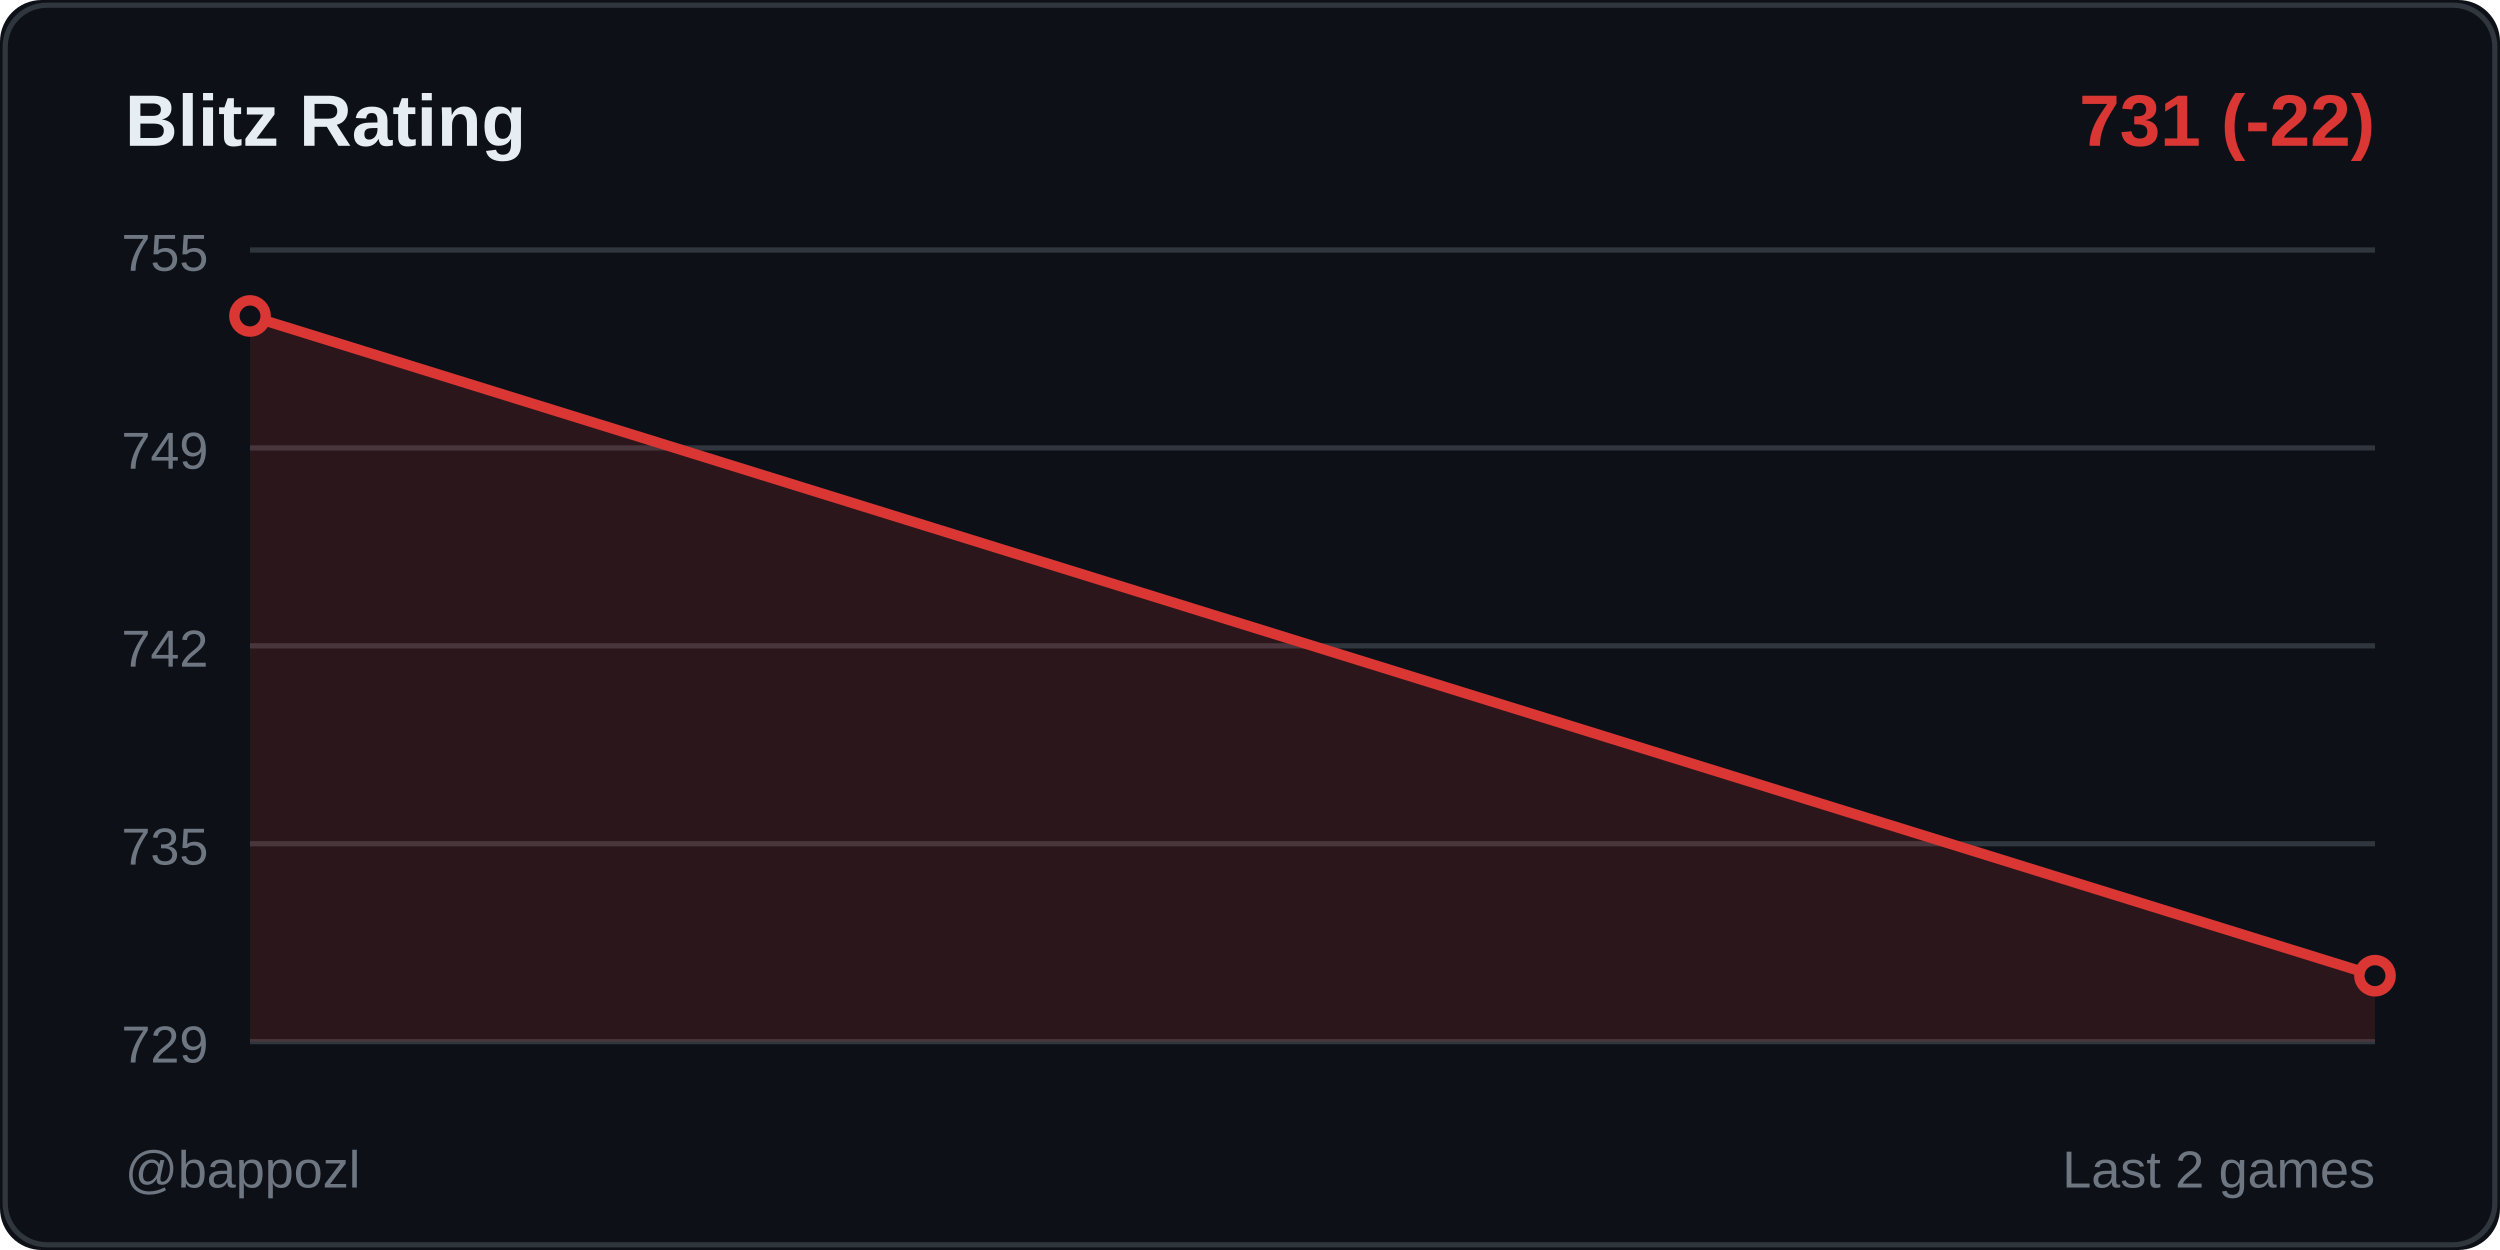
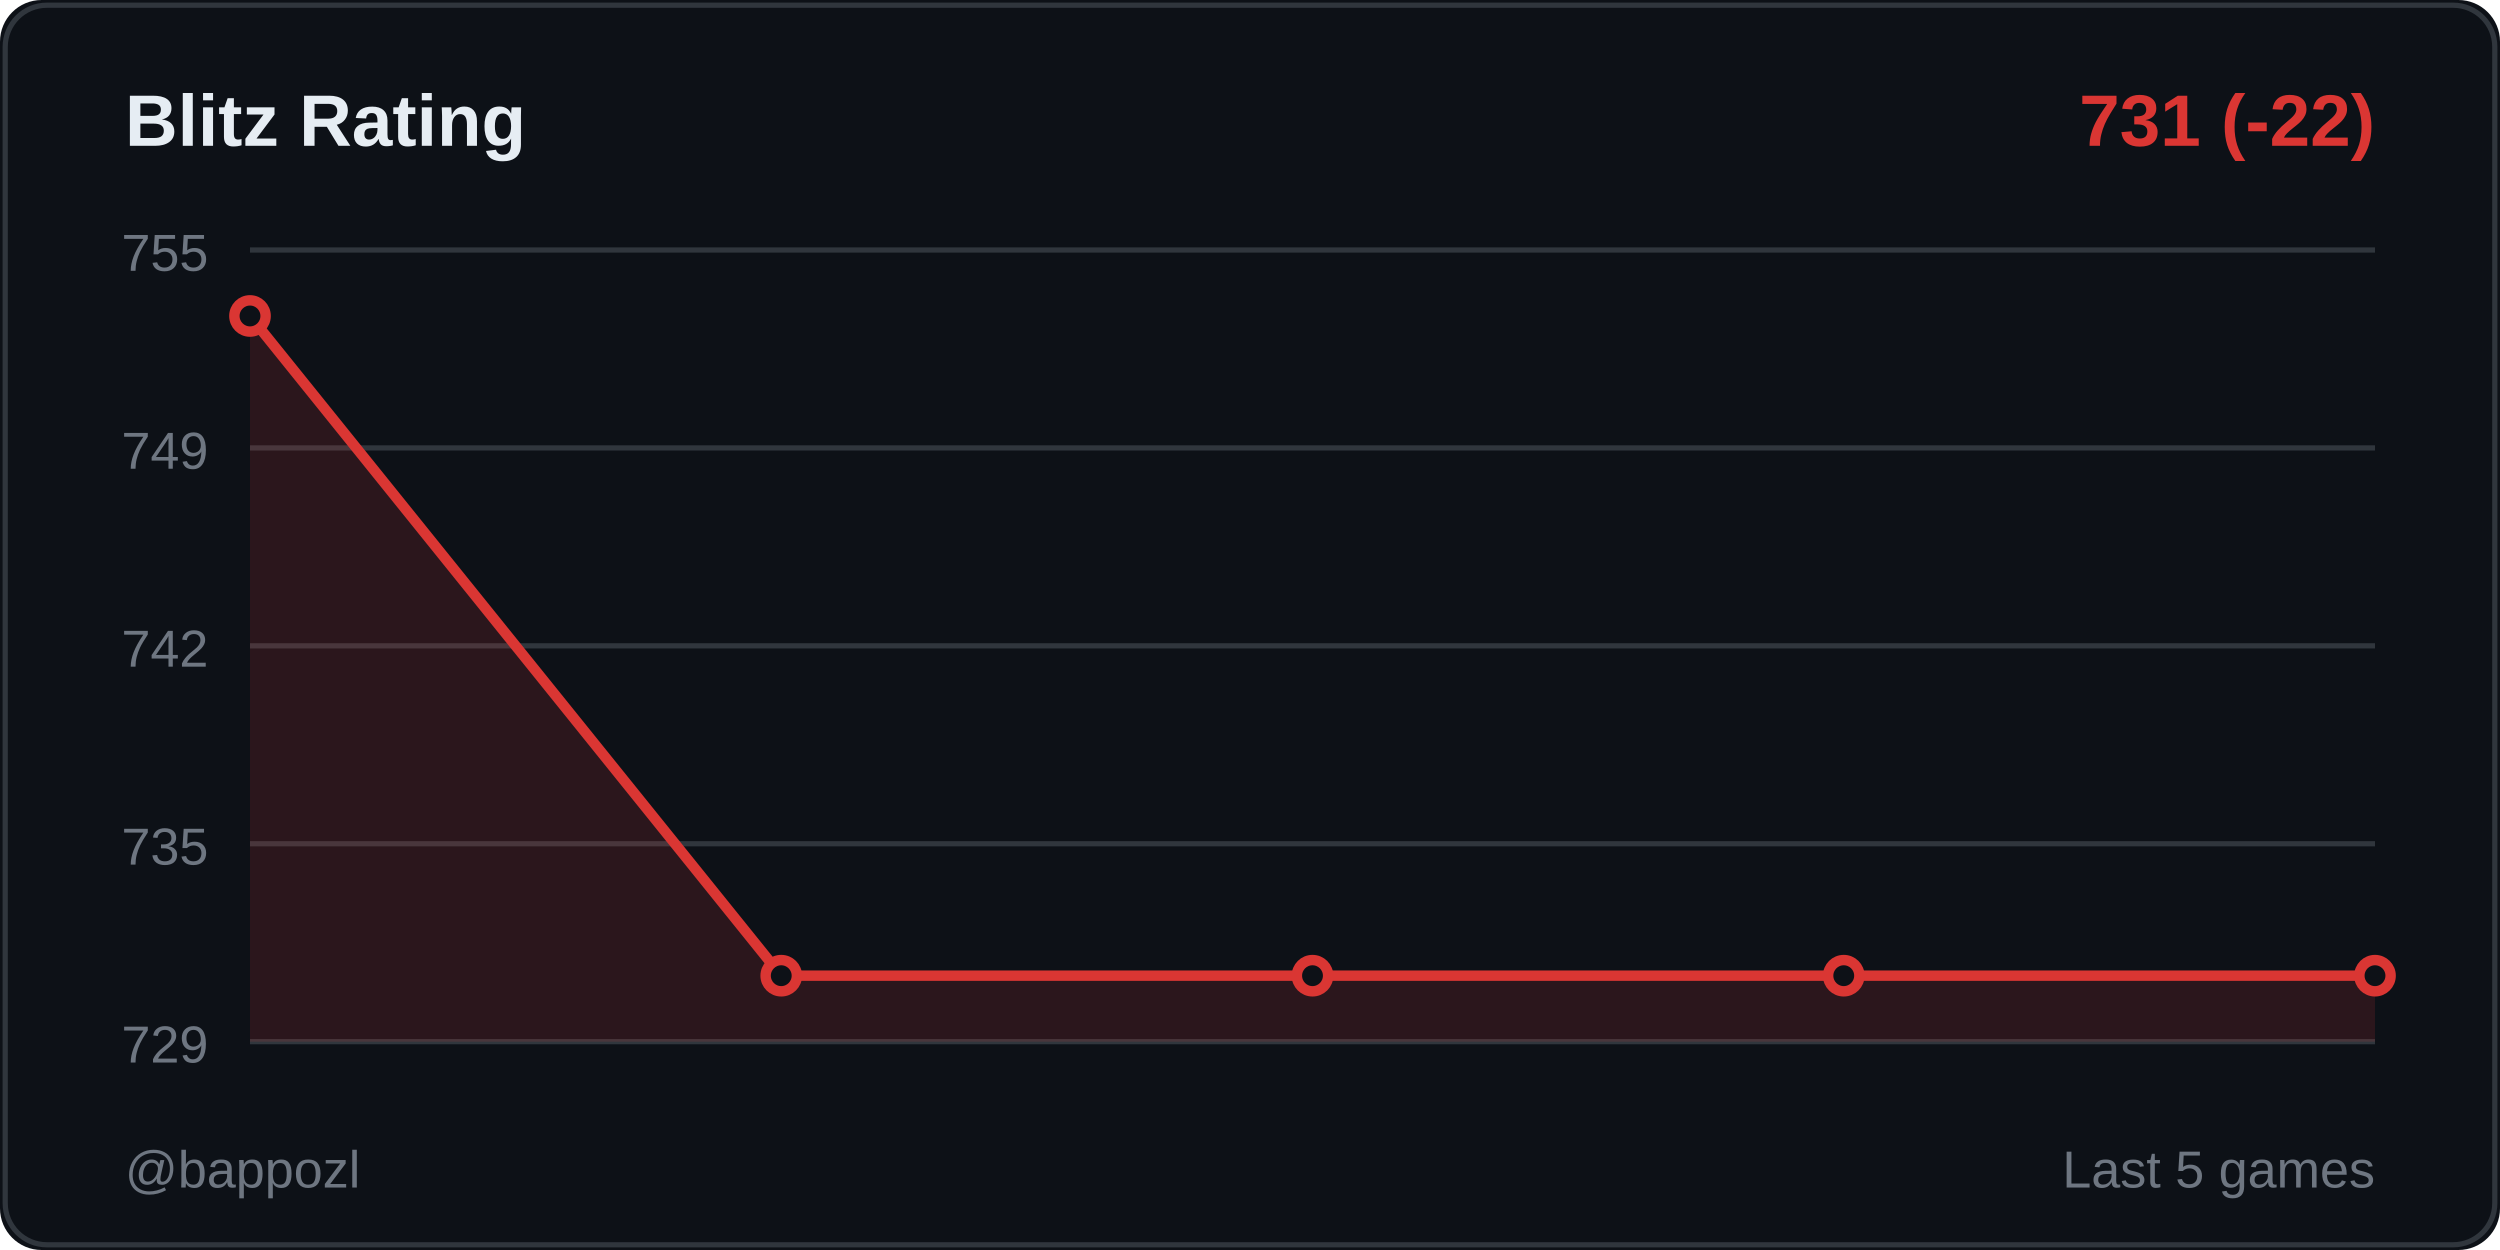
<svg xmlns="http://www.w3.org/2000/svg" width="480" height="240">
  <rect width="480" height="240" fill="#0d1117" rx="8" />
  <rect x="1" y="1" width="478" height="238" fill="none" stroke="#30363d" rx="8" />
  <text x="24" y="28" fill="#e6edf3" font-size="14" font-weight="600" font-family="Segoe UI, Arial, sans-serif">
    Blitz Rating
  </text>
  <text x="456" y="28" fill="#da3633" font-size="14" font-weight="600" font-family="Segoe UI, Arial, sans-serif" text-anchor="end">
    731 (-22)
  </text>
  <line x1="48" y1="48" x2="456" y2="48" stroke="#30363d" stroke-width="1" />
  <text x="40" y="52" fill="#6e7681" font-size="10" font-family="Segoe UI, Arial, sans-serif" text-anchor="end">755</text>
  <line x1="48" y1="86" x2="456" y2="86" stroke="#30363d" stroke-width="1" />
  <text x="40" y="90" fill="#6e7681" font-size="10" font-family="Segoe UI, Arial, sans-serif" text-anchor="end">749</text>
  <line x1="48" y1="124" x2="456" y2="124" stroke="#30363d" stroke-width="1" />
  <text x="40" y="128" fill="#6e7681" font-size="10" font-family="Segoe UI, Arial, sans-serif" text-anchor="end">742</text>
  <line x1="48" y1="162" x2="456" y2="162" stroke="#30363d" stroke-width="1" />
  <text x="40" y="166" fill="#6e7681" font-size="10" font-family="Segoe UI, Arial, sans-serif" text-anchor="end">735</text>
  <line x1="48" y1="200" x2="456" y2="200" stroke="#30363d" stroke-width="1" />
  <text x="40" y="204" fill="#6e7681" font-size="10" font-family="Segoe UI, Arial, sans-serif" text-anchor="end">729</text>
-   <polygon points="48,200 48,60.667 456,187.333 456,200" fill="#da3633" opacity="0.15" />
-   <polyline points="48,60.667 456,187.333" fill="none" stroke="#da3633" stroke-width="2" stroke-linecap="round" stroke-linejoin="round" />
+   <polygon points="48,200 48,60.667 150,187.333 252,187.333 354,187.333 456,187.333 456,200" fill="#da3633" opacity="0.15" />
+   <polyline points="48,60.667 150,187.333 252,187.333 354,187.333 456,187.333" fill="none" stroke="#da3633" stroke-width="2" stroke-linecap="round" stroke-linejoin="round" />
  <circle cx="48" cy="60.667" r="3" fill="#0d1117" stroke="#da3633" stroke-width="2" />
+   <circle cx="150" cy="187.333" r="3" fill="#0d1117" stroke="#da3633" stroke-width="2" />
+   <circle cx="252" cy="187.333" r="3" fill="#0d1117" stroke="#da3633" stroke-width="2" />
+   <circle cx="354" cy="187.333" r="3" fill="#0d1117" stroke="#da3633" stroke-width="2" />
  <circle cx="456" cy="187.333" r="3" fill="#0d1117" stroke="#da3633" stroke-width="2" />
  <text x="24" y="228" fill="#6e7681" font-size="10" font-family="Segoe UI, Arial, sans-serif">
    @bappozl
  </text>
  <text x="456" y="228" fill="#6e7681" font-size="10" font-family="Segoe UI, Arial, sans-serif" text-anchor="end">
-     Last 2 games
+     Last 5 games
  </text>
</svg>
